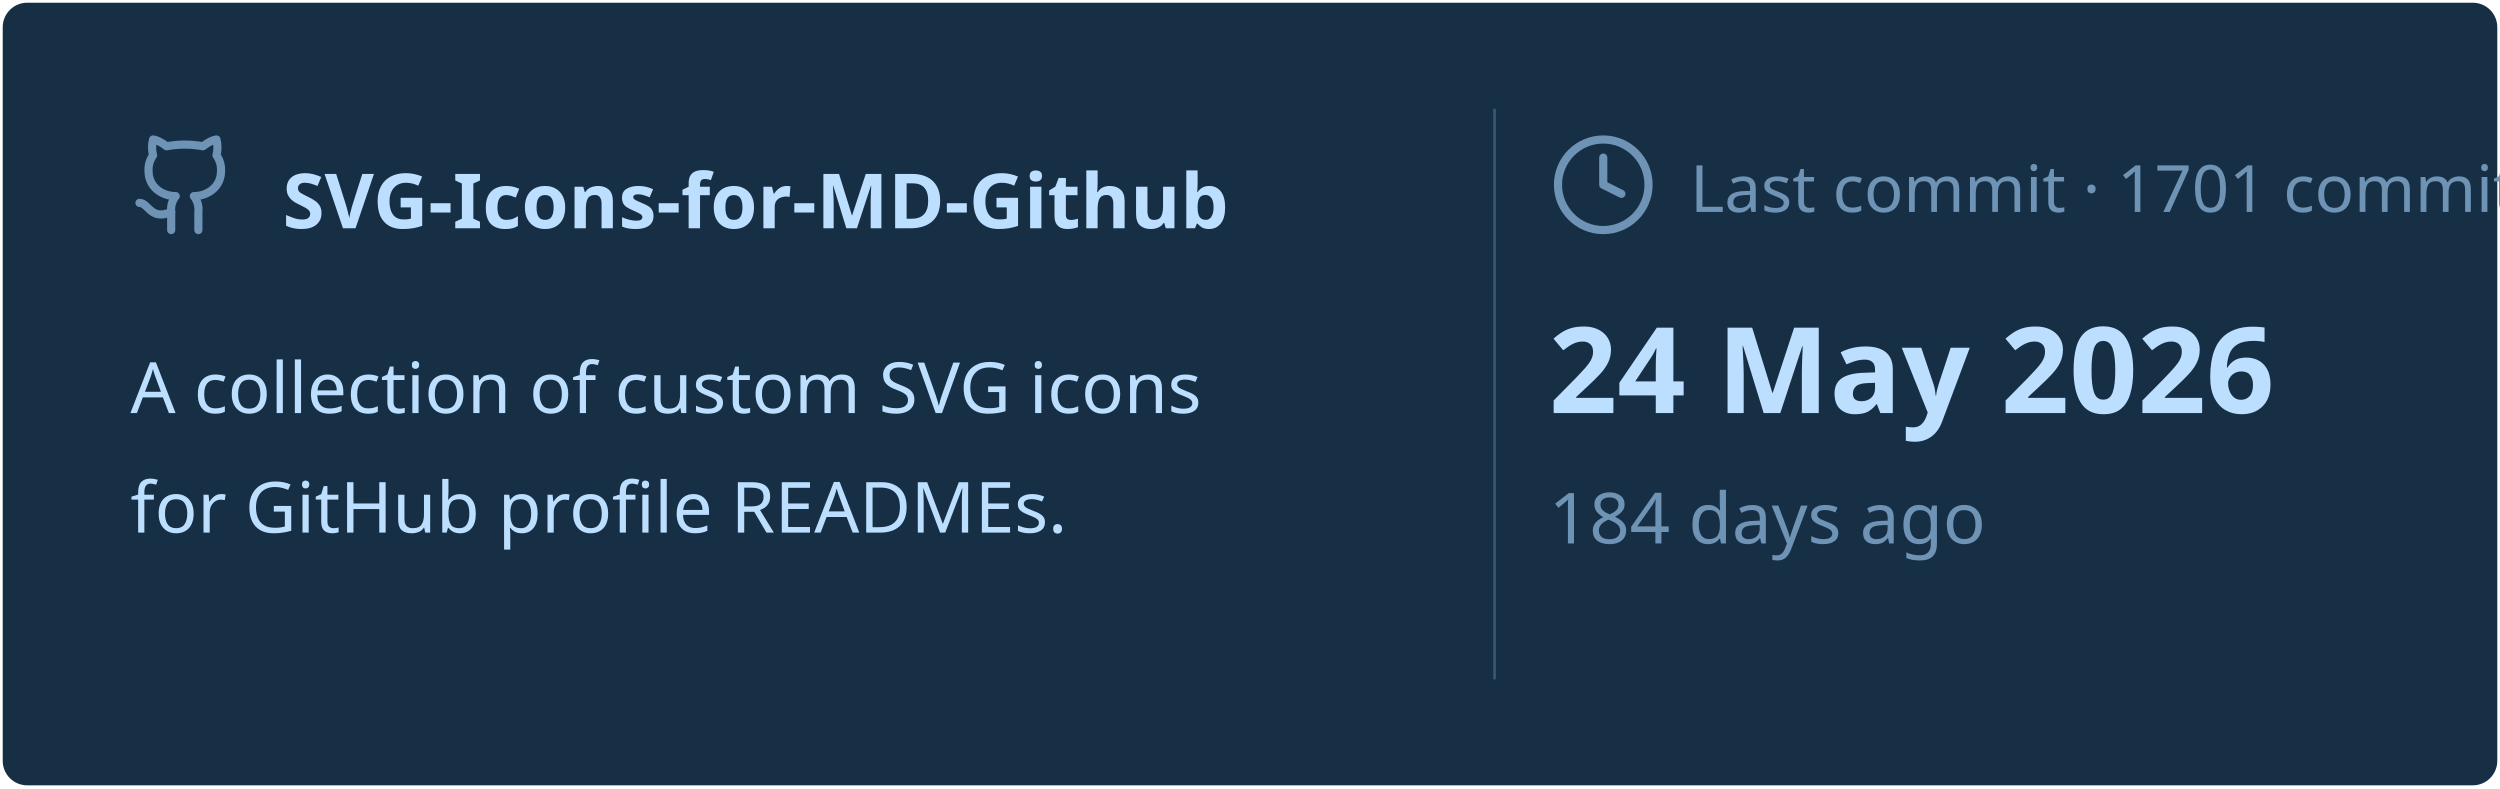
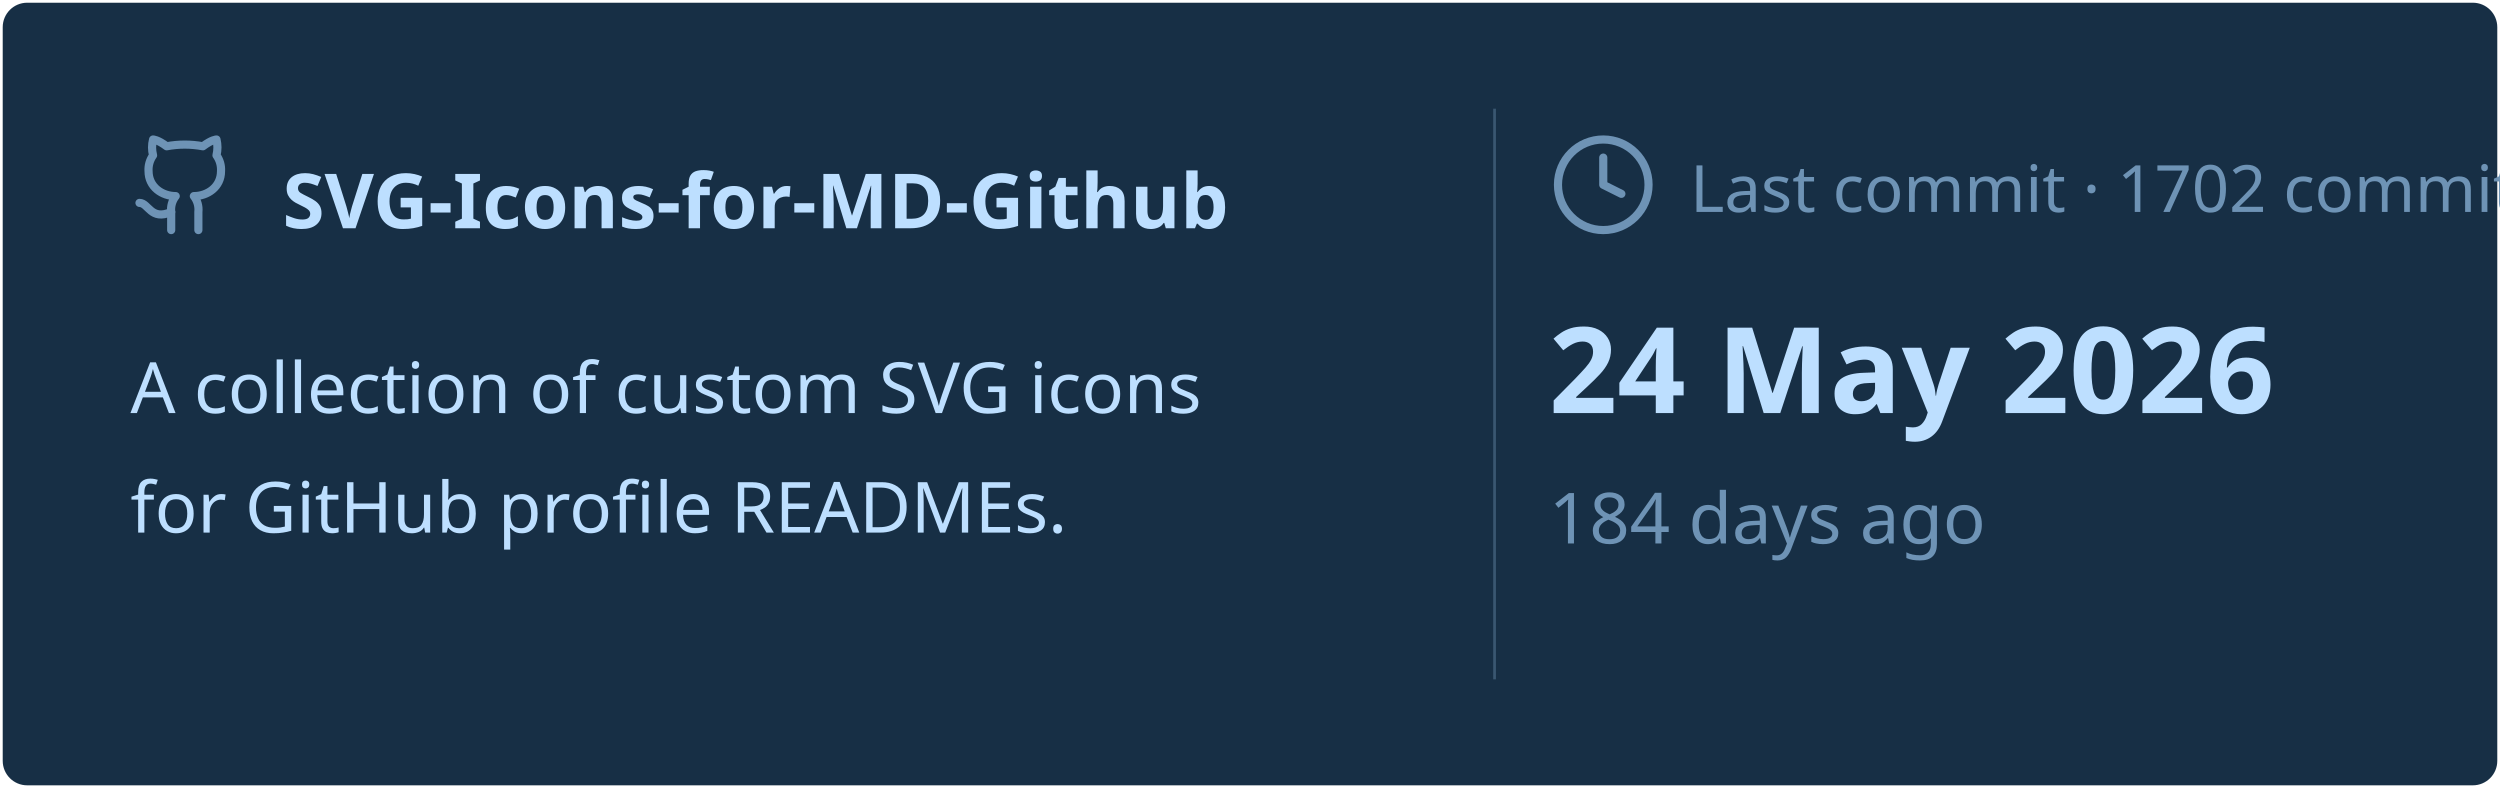
<svg xmlns="http://www.w3.org/2000/svg" viewBox="0 0 460 145" width="460px" height="145px">
  <rect stroke="#000000" stroke-opacity="0" fill="#172F45" rx="4.5" x="0.5" y="0.5" width="459" height="144" />
  <g transform="translate(24, 42)">
    <svg x="0" y="-18" width="20" height="20" viewBox="0 0 24 24" fill="none" stroke="#6E93B5" stroke-width="1.8" stroke-linecap="round" stroke-linejoin="round">
      <path d="M15 22v-4a4.8 4.8 0 0 0-1-3.5c3 0 6-2 6-5.5.08-1.25-.27-2.48-1-3.5.28-1.15.28-2.35 0-3.5 0 0-1 0-3 1.5-2.64-.5-5.36-.5-8 0C6 2 5 2 5 2c-.3 1.15-.3 2.35 0 3.5A5.403 5.403 0 0 0 4 9c0 3.5 3 5.5 6 5.5-.39.49-.68 1.05-.85 1.65-.17.6-.22 1.23-.15 1.85v4" />
      <path d="M9 18c-4.51 2-5-2-7-2" />
    </svg>
    <text x="28" y="0" font-family="&quot;Segoe UI&quot;, Ubuntu, sans-serif" font-size="14" font-weight="700" fill="#BDDFFF">SVG-Icons-for-MD-Github</text>
  </g>
  <text x="24" y="76" font-family="&quot;Segoe UI&quot;, Ubuntu, sans-serif" font-size="13" font-weight="400" fill="#BDDFFF">A collection of custom SVG icons</text>
  <text x="24" y="98" font-family="&quot;Segoe UI&quot;, Ubuntu, sans-serif" font-size="13" font-weight="400" fill="#BDDFFF">for GitHub profile READMEs.</text>
  <line x1="275" y1="20" x2="275" y2="125" stroke="#6E93B5" stroke-width="0.5" stroke-opacity="0.4" />
  <svg x="285" y="24" width="20" height="20" viewBox="0 0 24 24" fill="none" stroke="#6E93B5" stroke-width="1.8" stroke-linecap="round" stroke-linejoin="round">
    <circle cx="12" cy="12" r="10" />
    <polyline points="12 6 12 12 16 14" />
  </svg>
-   <text x="311" y="39" font-family="&quot;Segoe UI&quot;, Ubuntu, sans-serif" font-size="12" font-weight="400" fill="#6E93B5">Last commit · 1701 commits</text>
+   <text x="311" y="39" font-family="&quot;Segoe UI&quot;, Ubuntu, sans-serif" font-size="12" font-weight="400" fill="#6E93B5">Last commit · 1702 commits</text>
  <text x="285" y="76" font-family="&quot;Segoe UI&quot;, Ubuntu, sans-serif" font-size="22" font-weight="700" fill="#BDDFFF">24 May 2026</text>
  <text x="285" y="100" font-family="&quot;Segoe UI&quot;, Ubuntu, sans-serif" font-size="13" font-weight="400" fill="#6E93B5">184 days ago</text>
</svg>
